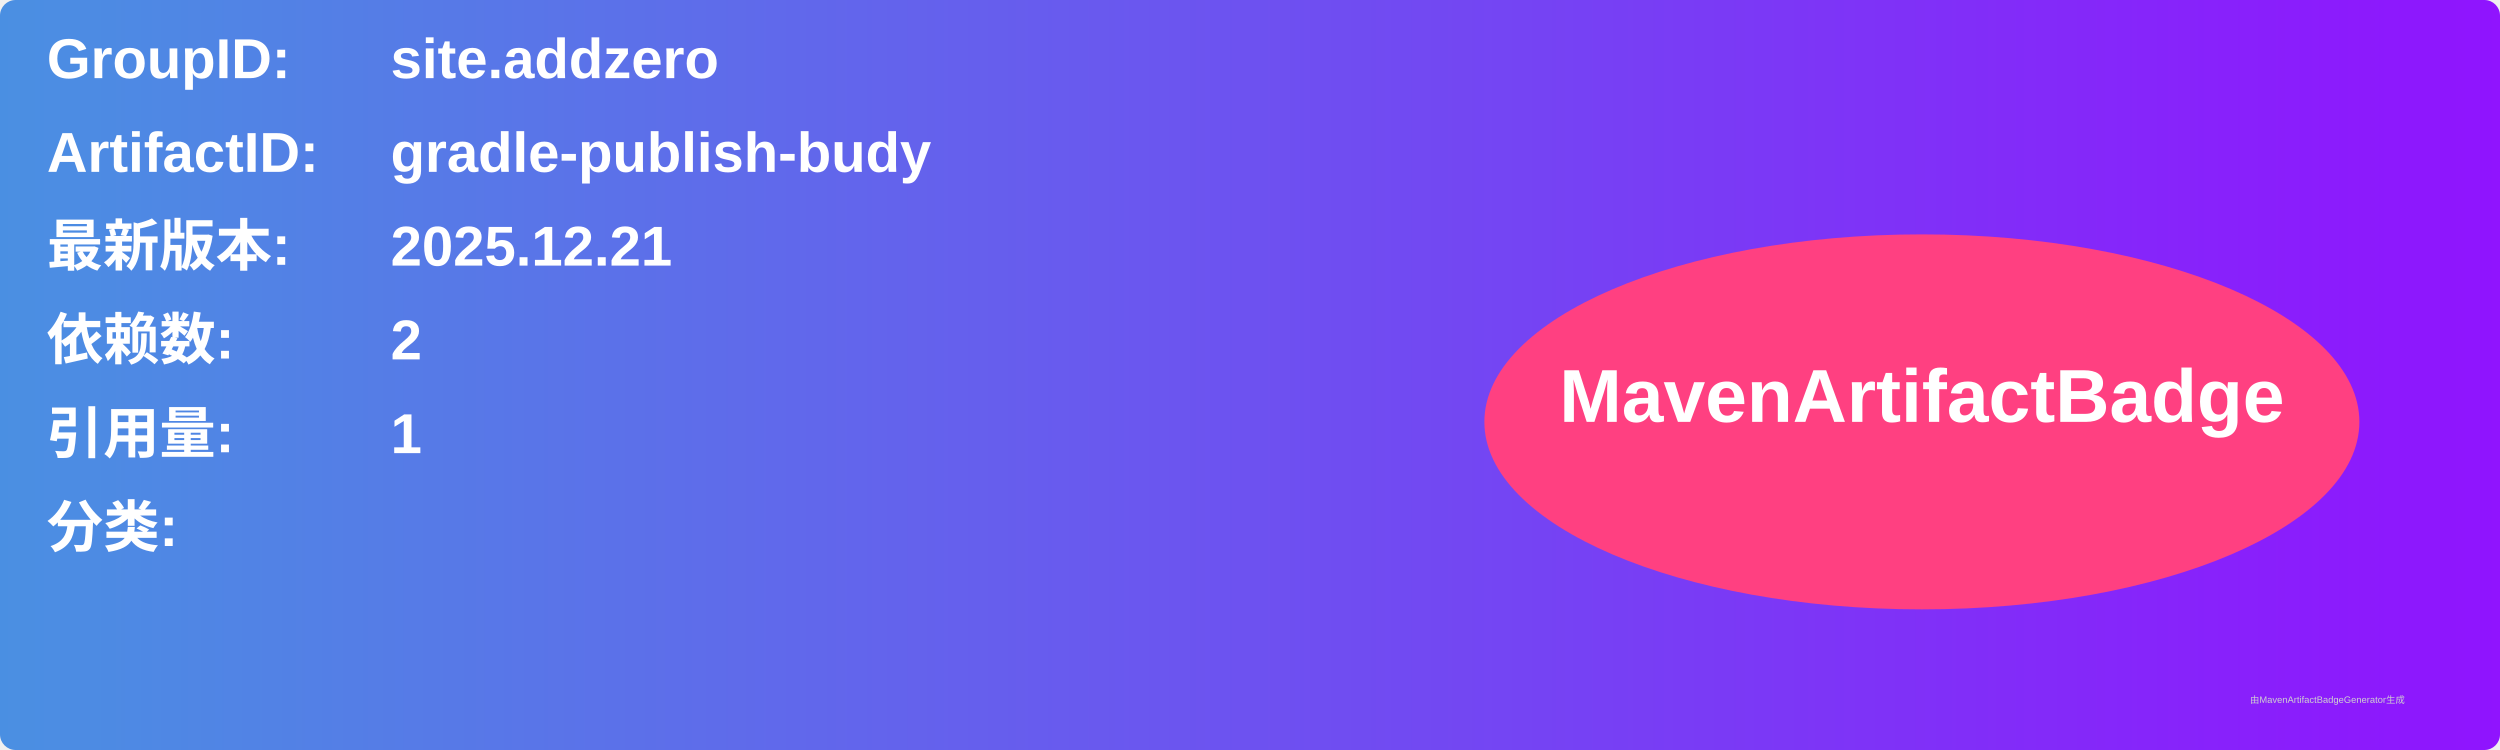
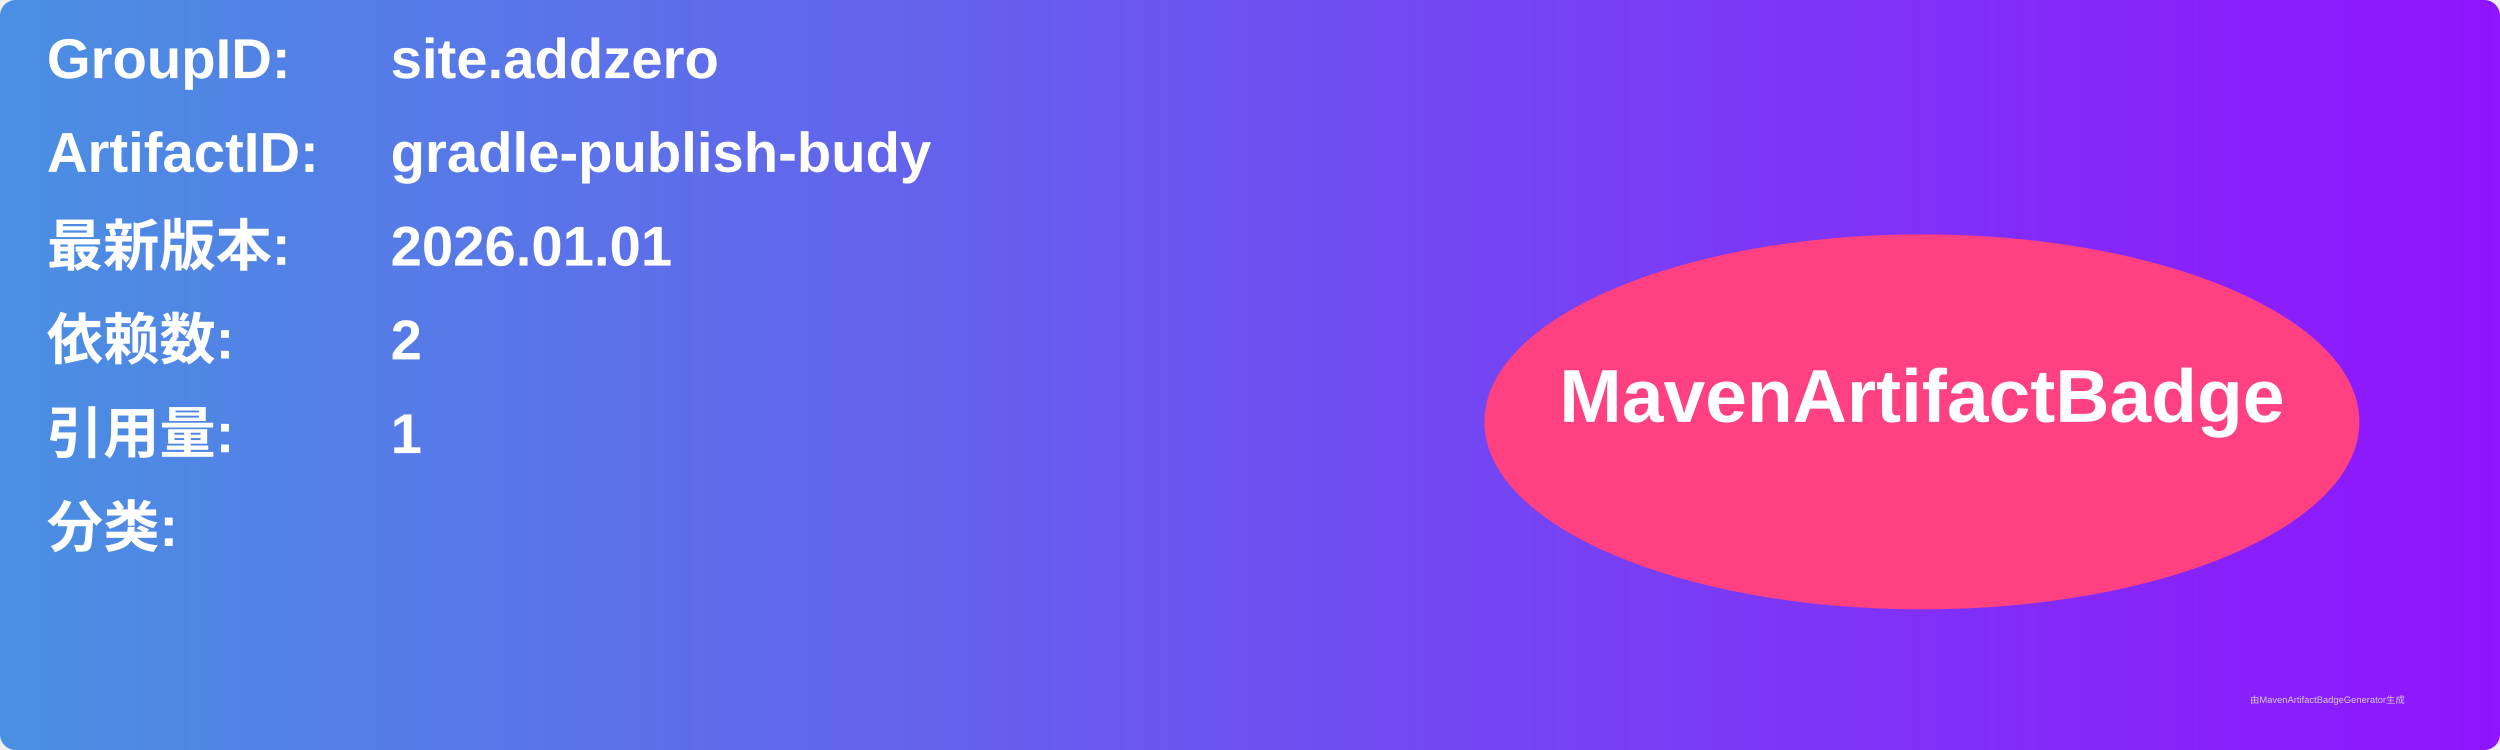
<svg xmlns="http://www.w3.org/2000/svg" width="800" height="240" viewBox="0 0 800 240">
  <linearGradient id="grad" x1="0%" y1="0%" x2="100%" y2="0%">
    <stop offset="0%" stop-color="#4a90e2" />
    <stop offset="100%" stop-color="#9013fe" />
  </linearGradient>
  <rect width="100%" height="100%" rx="5" ry="5" fill="url(#grad)" />
  <g transform="translate(15, 15)">
    <text x="0" y="10" font-family="Arial" font-size="18" fill="white" font-weight="bold" width="260">GroupID:</text>
    <text x="110" y="10" font-family="Arial" font-size="18" fill="white" font-weight="bold" width="460">site.addzero</text>
    <text x="0" y="40" font-family="Arial" font-size="18" fill="white" font-weight="bold" width="260">ArtifactID:</text>
    <text x="110" y="40" font-family="Arial" font-size="18" fill="white" font-weight="bold" width="460">gradle-publish-budy</text>
    <text x="0" y="70" font-family="Arial" font-size="18" fill="white" font-weight="bold">最新版本:</text>
    <text x="110" y="70" font-family="Arial" font-size="18" fill="white" font-weight="bold">
-       <tspan font-weight="bold">2025.12.21</tspan>
+       <tspan font-weight="bold">2026.01.01</tspan>
    </text>
    <text x="0" y="100" font-family="Arial" font-size="18" fill="white" font-weight="bold">依赖数: </text>
    <text x="110" y="100" font-family="Arial" font-size="18" fill="white">
      <tspan font-weight="bold">2</tspan>
    </text>
    <text x="0" y="130" font-family="Arial" font-size="18" fill="white" font-weight="bold">引用量: </text>
    <text x="110" y="130" font-family="Arial" font-size="18" fill="white">
      <tspan font-weight="bold">1</tspan>
    </text>
    <text x="0" y="160" font-family="Arial" font-size="18" fill="white" font-weight="bold">分类:</text>
    <text x="10" y="190" font-family="Arial" font-size="10" fill="white">
      <tspan font-weight="bold" />
    </text>
    <ellipse cx="600" cy="120" rx="140" ry="60" fill="#ff4081" />
    <text x="600" y="120" text-anchor="middle" font-family="Arial" font-size="24" fill="white" font-weight="bold">MavenArtifactBadge</text>
  </g>
  <text x="720" y="225" font-family="Arial" font-size="3" fill="#d0d0d0">由MavenArtifactBadgeGenerator生成</text>
</svg>
